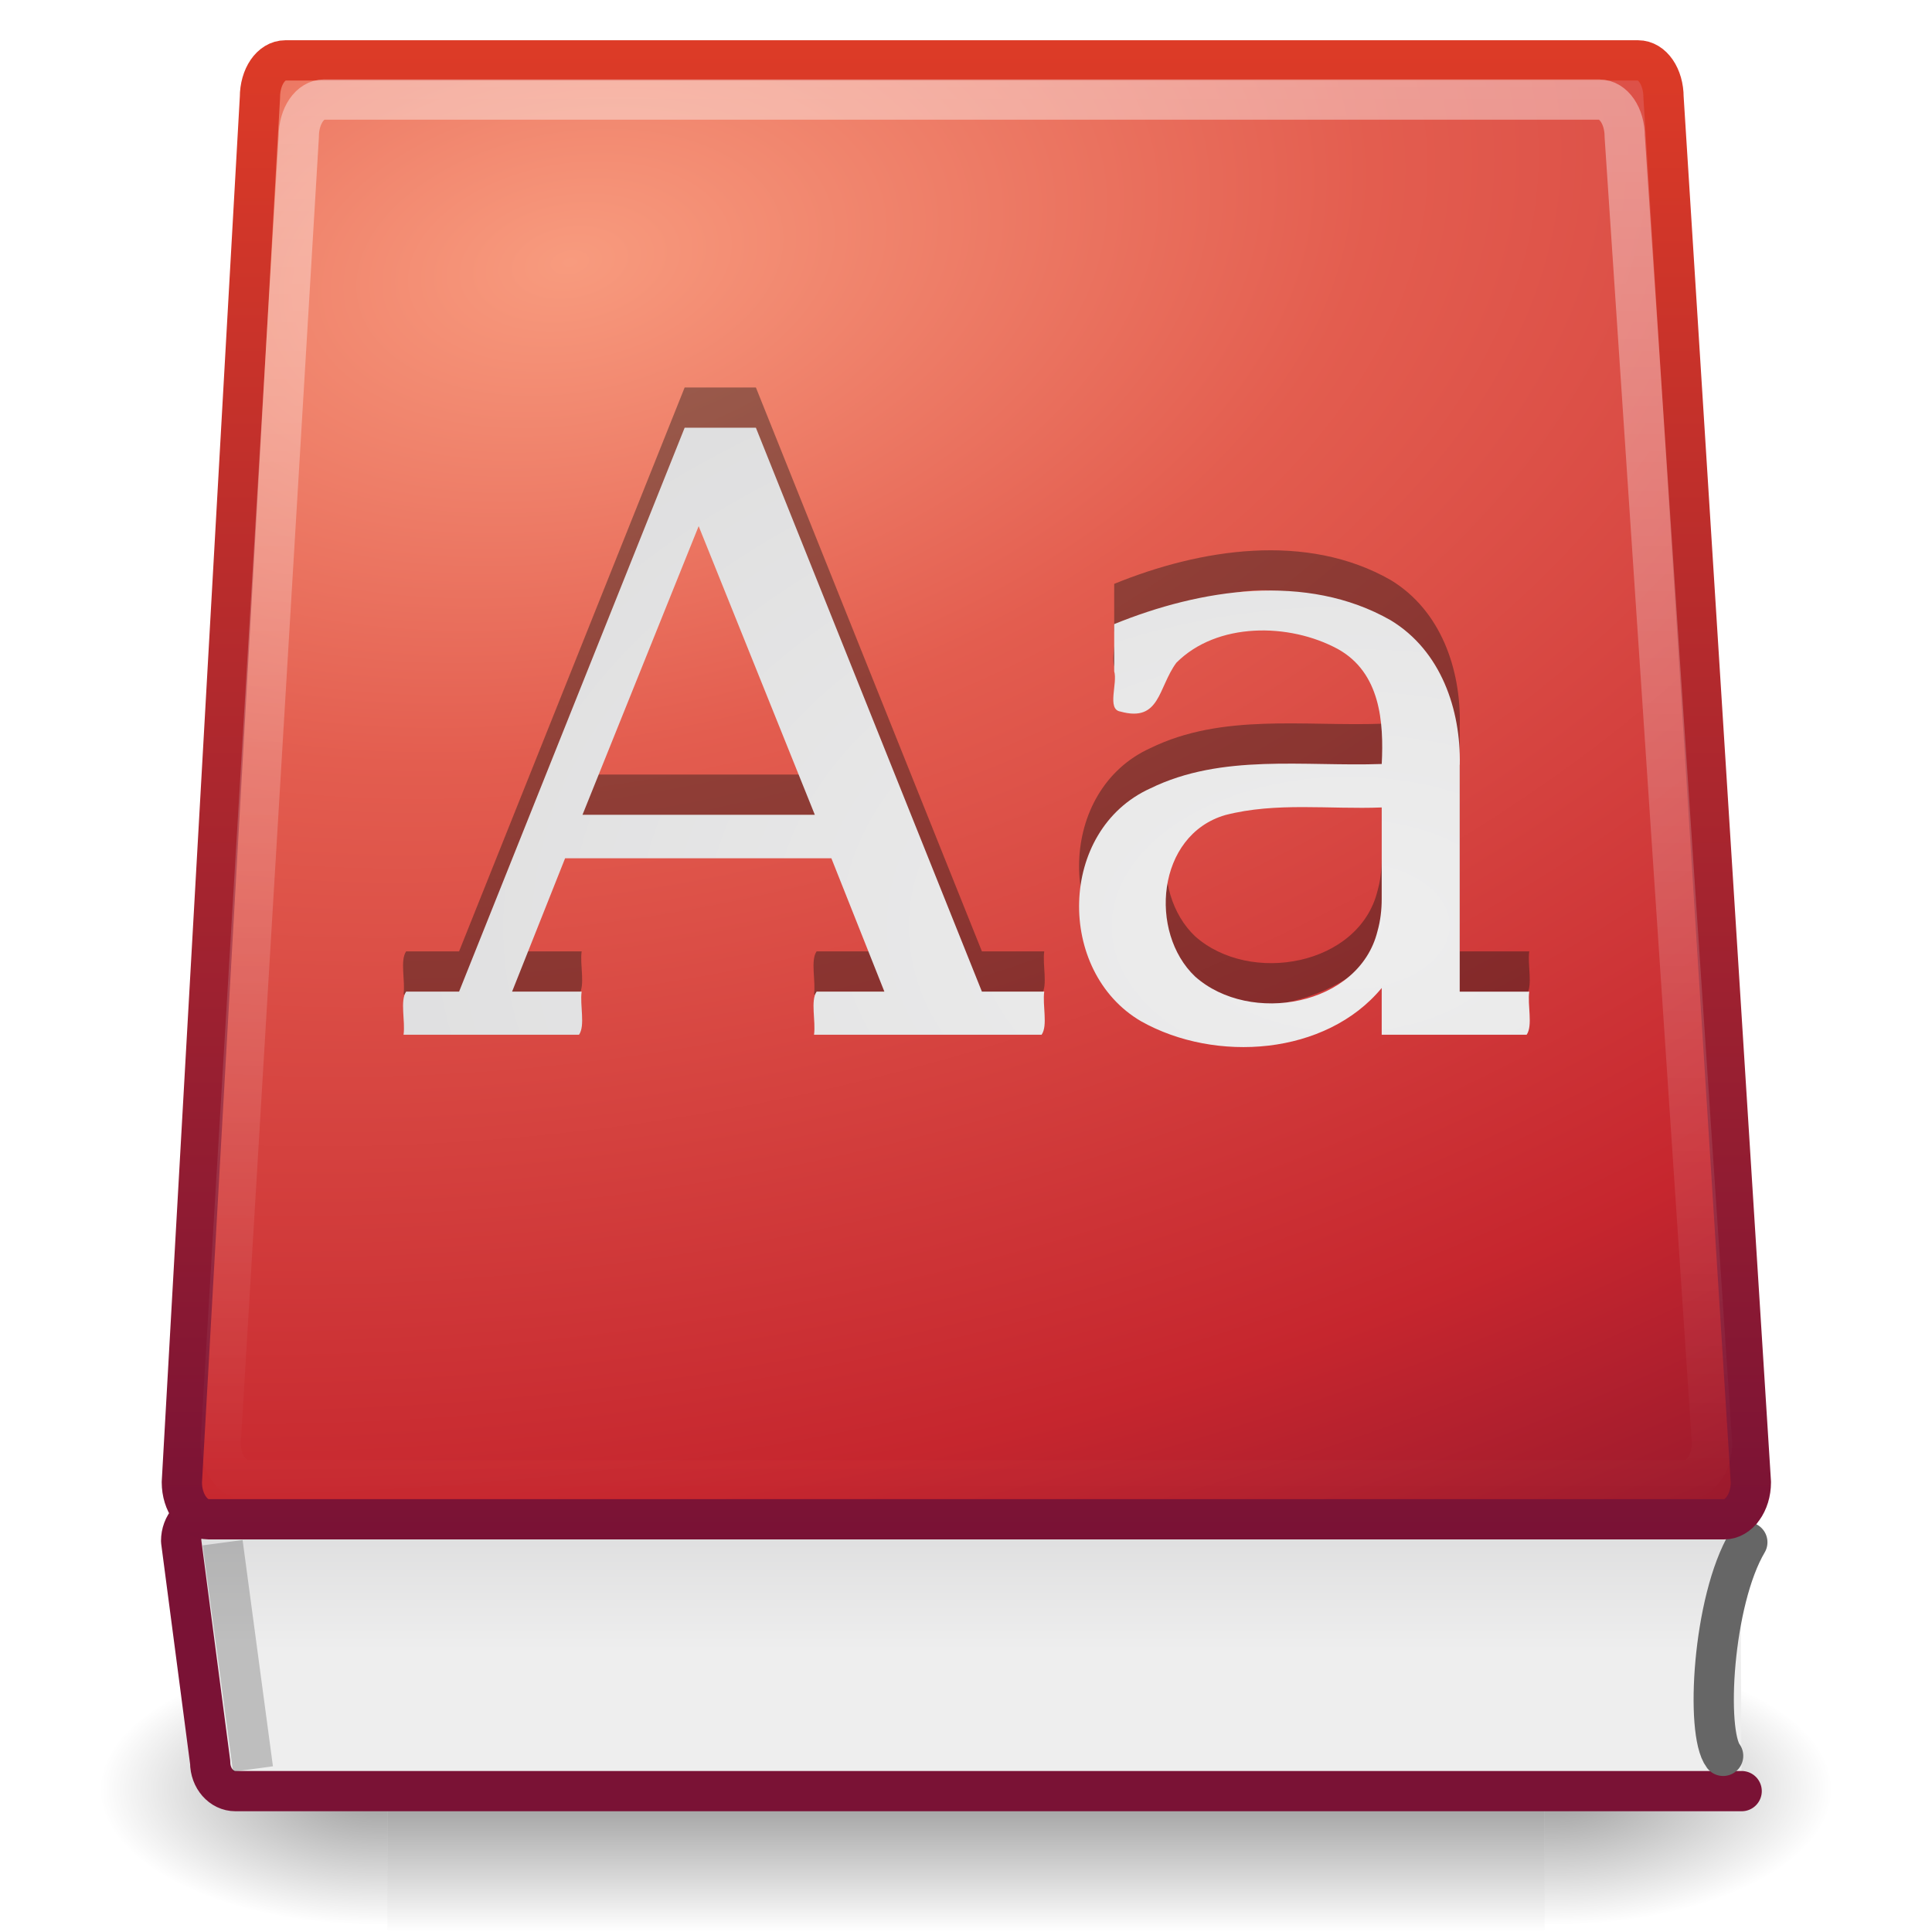
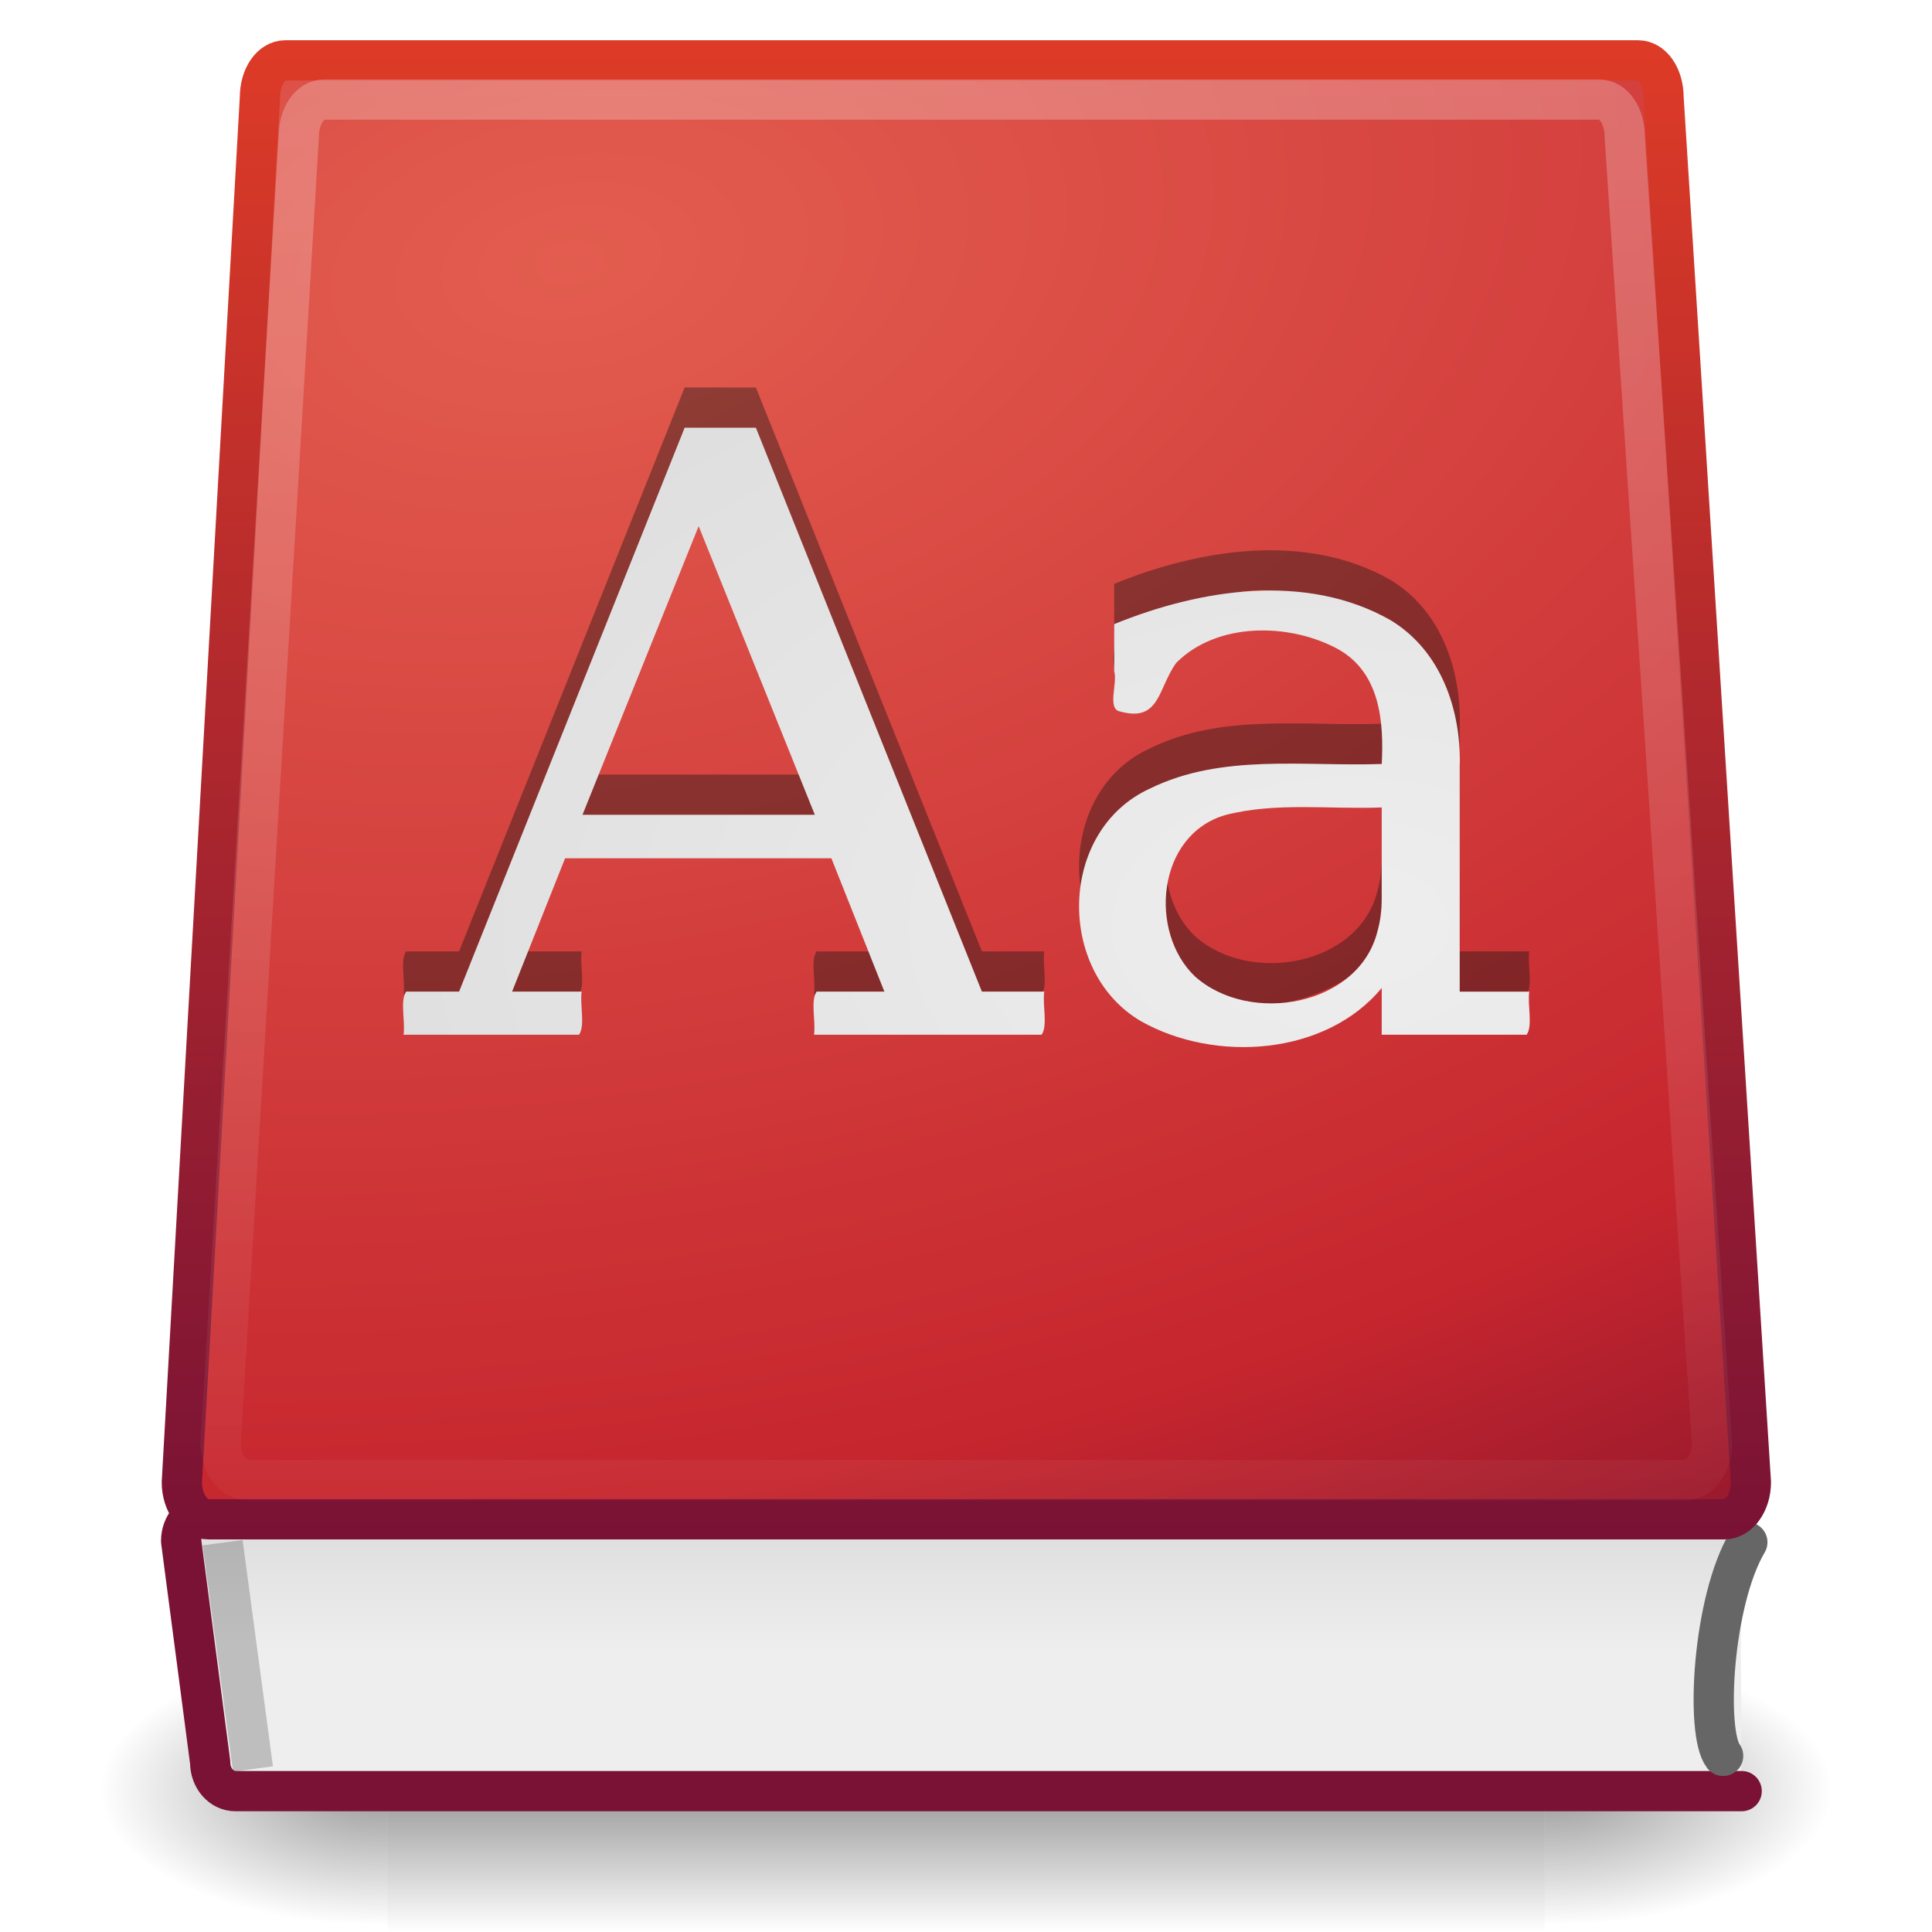
- <svg xmlns="http://www.w3.org/2000/svg" xmlns:xlink="http://www.w3.org/1999/xlink" width="48px" height="48px" id="svg4175" version="1.1">
+ <svg xmlns="http://www.w3.org/2000/svg" xmlns:xlink="http://www.w3.org/1999/xlink" version="1.1" width="48" height="48" id="svg4175">
  <defs id="defs4177">
-     <radialGradient xlink:href="#linearGradient2346" id="radialGradient4096" gradientUnits="userSpaceOnUse" gradientTransform="matrix(-0.00730508,-1.65404,2.625773,-0.01015361,-33.15921,52.94658)" cx="17.949" cy="25.435" fx="17.949" fy="25.435" r="13.428" />
+     <radialGradient cx="17.949" cy="25.435" r="13.428" fx="17.949" fy="25.435" id="radialGradient4096" xlink:href="#linearGradient2346" gradientUnits="userSpaceOnUse" gradientTransform="matrix(-0.00730508,-1.65404,2.625773,-0.01015361,-33.15921,52.94658)" />
    <linearGradient id="linearGradient2346">
-       <stop offset="0" style="stop-color:#eeeeee;stop-opacity:1" id="stop2348" />
-       <stop offset="1" style="stop-color:#d9d9da;stop-opacity:1" id="stop2350" />
+       <stop id="stop2348" style="stop-color:#eeeeee;stop-opacity:1" offset="0" />
+       <stop id="stop2350" style="stop-color:#d9d9da;stop-opacity:1" offset="1" />
    </linearGradient>
-     <linearGradient xlink:href="#linearGradient3211" id="linearGradient3033" gradientUnits="userSpaceOnUse" gradientTransform="matrix(0.9642369,0,0,0.9729203,-0.6552693,1.99877)" x1="25.579" y1="-0.026" x2="25.579" y2="36.394" />
+     <linearGradient x1="25.579" y1="-25.736" x2="25.579" y2="41.953" id="linearGradient3033" xlink:href="#linearGradient3211" gradientUnits="userSpaceOnUse" gradientTransform="matrix(0.9642369,0,0,0.9729203,-0.6552693,1.99877)" />
    <linearGradient id="linearGradient3211">
-       <stop offset="0" style="stop-color:white;stop-opacity:1" id="stop3213" />
-       <stop offset="1" style="stop-color:white;stop-opacity:0" id="stop3215" />
+       <stop id="stop3213" style="stop-color:#ffffff;stop-opacity:1" offset="0" />
+       <stop id="stop3215" style="stop-color:#ffffff;stop-opacity:0" offset="1" />
    </linearGradient>
-     <radialGradient xlink:href="#linearGradient3242" id="radialGradient3038" gradientUnits="userSpaceOnUse" gradientTransform="matrix(3.660839,-0.624941,0.3537217,2.210799,-157.2049,-12.99608)" cx="44.737" cy="21.47" fx="44.737" fy="21.47" r="20.714" />
+     <radialGradient cx="44.737" cy="21.47" r="20.714" fx="44.737" fy="21.47" id="radialGradient3038" xlink:href="#linearGradient3242" gradientUnits="userSpaceOnUse" gradientTransform="matrix(3.660839,-0.624941,0.3537217,2.210799,-157.2049,-12.99608)" />
    <linearGradient id="linearGradient3242">
-       <stop offset="0" style="stop-color:#f89b7e;stop-opacity:1" id="stop3244" />
-       <stop offset="0.262" style="stop-color:#e35d4f;stop-opacity:1" id="stop3246" />
-       <stop offset="0.661" style="stop-color:#c6262e;stop-opacity:1" id="stop3248" />
-       <stop offset="1" style="stop-color:#690b2c;stop-opacity:1" id="stop3250" />
+       <stop id="stop3246" style="stop-color:#e35d4f;stop-opacity:1" offset="0" />
+       <stop id="stop3248" style="stop-color:#c6262e;stop-opacity:1" offset="0.661" />
+       <stop id="stop3250" style="stop-color:#690b2c;stop-opacity:1" offset="1" />
    </linearGradient>
-     <linearGradient xlink:href="#linearGradient2490" id="linearGradient4093" x1="24.009" y1="38.246" x2="24.009" y2="1" gradientUnits="userSpaceOnUse" />
+     <linearGradient x1="24.009" y1="38.246" x2="24.009" y2="1" id="linearGradient4093" xlink:href="#linearGradient2490" gradientUnits="userSpaceOnUse" />
    <linearGradient id="linearGradient2490">
-       <stop offset="0" style="stop-color:#791235;stop-opacity:1" id="stop2492" />
-       <stop offset="1" style="stop-color:#dd3b27;stop-opacity:1" id="stop2494" />
+       <stop id="stop2492" style="stop-color:#791235;stop-opacity:1" offset="0" />
+       <stop id="stop2494" style="stop-color:#dd3b27;stop-opacity:1" offset="1" />
    </linearGradient>
-     <linearGradient xlink:href="#linearGradient2346" id="linearGradient3050" gradientUnits="userSpaceOnUse" gradientTransform="matrix(0.8943253,0,0,0.7168952,3.038702,11.69494)" x1="21.136" y1="40.885" x2="21.136" y2="35.298" />
-     <linearGradient xlink:href="#linearGradient5048" id="linearGradient3012" gradientUnits="userSpaceOnUse" gradientTransform="matrix(2.774389,0,0,1.969706,-1892.179,-872.8854)" x1="302.857" y1="366.648" x2="302.857" y2="609.505" />
+     <linearGradient x1="21.136" y1="40.885" x2="21.136" y2="35.298" id="linearGradient3050" xlink:href="#linearGradient2346" gradientUnits="userSpaceOnUse" gradientTransform="matrix(0.8943253,0,0,0.7168952,3.038702,11.69494)" />
+     <linearGradient x1="302.857" y1="366.648" x2="302.857" y2="609.505" id="linearGradient3012" xlink:href="#linearGradient5048" gradientUnits="userSpaceOnUse" gradientTransform="matrix(2.774389,0,0,1.969706,-1892.179,-872.8854)" />
    <linearGradient id="linearGradient5048">
      <stop id="stop5050" style="stop-color:#000000;stop-opacity:0" offset="0" />
      <stop id="stop5056" style="stop-color:#000000;stop-opacity:1" offset="0.5" />
      <stop id="stop5052" style="stop-color:#000000;stop-opacity:0" offset="1" />
    </linearGradient>
-     <radialGradient xlink:href="#linearGradient5060" id="radialGradient3014" gradientUnits="userSpaceOnUse" gradientTransform="matrix(2.774389,0,0,1.969706,-1891.633,-872.8854)" cx="605.714" cy="486.648" fx="605.714" fy="486.648" r="117.143" />
+     <radialGradient cx="605.714" cy="486.648" r="117.143" fx="605.714" fy="486.648" id="radialGradient3014" xlink:href="#linearGradient5060" gradientUnits="userSpaceOnUse" gradientTransform="matrix(2.774389,0,0,1.969706,-1891.633,-872.8854)" />
    <linearGradient id="linearGradient5060">
      <stop id="stop5062" style="stop-color:#000000;stop-opacity:1" offset="0" />
      <stop id="stop5064" style="stop-color:#000000;stop-opacity:0" offset="1" />
    </linearGradient>
-     <radialGradient r="117.143" fy="486.648" fx="605.714" cy="486.648" cx="605.714" gradientTransform="matrix(-2.774389,0,0,1.969706,112.7623,-872.8854)" gradientUnits="userSpaceOnUse" id="radialGradient4163" xlink:href="#linearGradient5060" />
+     <radialGradient cx="605.714" cy="486.648" r="117.143" fx="605.714" fy="486.648" id="radialGradient4163" xlink:href="#linearGradient5060" gradientUnits="userSpaceOnUse" gradientTransform="matrix(-2.774389,0,0,1.969706,112.7623,-872.8854)" />
  </defs>
  <g id="layer1">
    <g transform="matrix(0.02146165,0,0,0.01463898,43.08876,43.20339)" id="g8875">
      <rect width="1339.633" height="478.357" x="-1559.252" y="-150.697" id="rect8877" style="opacity:0.402;fill:url(#linearGradient3012);fill-opacity:1;fill-rule:nonzero;stroke:none;stroke-width:1;marker:none;visibility:visible;display:inline;overflow:visible" />
      <path d="m -219.619,-150.68 c 0,0 0,478.331 0,478.331 142.874,0.9 345.4,-107.17 345.4,-239.196 0,-132.027 -159.437,-239.135 -345.4,-239.135 z" id="path8879" style="opacity:0.402;fill:url(#radialGradient3014);fill-opacity:1;fill-rule:nonzero;stroke:none;stroke-width:1;marker:none;visibility:visible;display:inline;overflow:visible" />
      <path d="m -1559.252,-150.68 c 0,0 0,478.331 0,478.331 -142.874,0.9 -345.4,-107.17 -345.4,-239.196 0,-132.027 159.437,-239.135 345.4,-239.135 z" id="path8881" style="opacity:0.402;fill:url(#radialGradient4163);fill-opacity:1;fill-rule:nonzero;stroke:none;stroke-width:1;marker:none;visibility:visible;display:inline;overflow:visible" />
    </g>
    <path d="m 43.271,44.5 -37.422,0 c -0.347,0 -0.627,-0.318 -0.627,-0.713 L 4.5,38.286 c 0,-0.395 0.279,-0.713 0.627,-0.713 l 38.104,0" id="rect8840" style="fill:url(#linearGradient3050);fill-opacity:1;fill-rule:nonzero;stroke:#7a1235;stroke-width:1;stroke-linecap:round;stroke-linejoin:round;stroke-miterlimit:4;stroke-opacity:1;stroke-dasharray:none;stroke-dashoffset:0.06;marker:none;visibility:visible;display:inline;overflow:visible;enable-background:accumulate" />
    <path d="m 42.811,43.624 c -0.444,-0.582 -0.263,-3.849 0.601,-5.307" id="path9017" style="fill:none;stroke:#666666;stroke-width:1;stroke-linecap:round;stroke-linejoin:miter;stroke-miterlimit:4;stroke-opacity:1;stroke-dasharray:none" />
    <path d="m 7.09,1.5 c -0.355,0 -0.632,0.406 -0.632,0.92 L 4.518,36.826 c 0,0.514 0.304,0.92 0.659,0.92 l 37.664,0 c 0.355,1e-6 0.659,-0.406 0.659,-0.92 l -2.17,-34.406 c 1e-6,-0.514 -0.277,-0.92 -0.632,-0.92 l -33.608,0 z" id="rect8064" style="fill:url(#radialGradient3038);fill-opacity:1;fill-rule:nonzero;stroke:url(#linearGradient4093);stroke-width:1;stroke-linecap:round;stroke-linejoin:round;stroke-miterlimit:4;stroke-opacity:1;stroke-dasharray:none;stroke-dashoffset:0.06;marker:none;visibility:visible;display:inline;overflow:visible;enable-background:accumulate" />
    <path d="M 6.219,43.454 5.598,38.823" id="path3267" style="opacity:0.2;fill:none;stroke:#000000;stroke-width:1px;stroke-linecap:square;stroke-linejoin:miter;stroke-opacity:1" />
    <path d="m 8.055,2.473 c -0.355,0 -0.632,0.406 -0.632,0.92 L 5.482,35.853 c 0,0.514 0.304,0.92 0.659,0.92 l 35.735,0 c 0.355,1e-6 0.659,-0.406 0.659,-0.92 L 40.366,3.394 c 10e-7,-0.514 -0.277,-0.92 -0.632,-0.92 l -31.679,0 z" id="path2868" style="opacity:0.4;fill:none;stroke:url(#linearGradient3033);stroke-width:1;stroke-linecap:round;stroke-linejoin:round;stroke-miterlimit:4;stroke-opacity:1;stroke-dasharray:none;stroke-dashoffset:0.06;marker:none;visibility:visible;display:inline;overflow:visible;enable-background:accumulate" />
-     <path style="font-size:21.125px;font-style:normal;font-variant:normal;font-weight:normal;font-stretch:normal;opacity:0.4;fill:#141414;fill-opacity:1;stroke:none;font-family:Serif;-inkscape-font-specification:Serif" d="m 14.471,19.243 c 1.924,0 3.848,0 5.773,0 -0.962,-2.39 -1.924,-4.781 -2.886,-7.171 -0.962,2.39 -1.924,4.781 -2.886,7.171 z m -4.445,5.464 c 0.048,-0.332 -0.093,-0.845 0.065,-1.071 0.438,0 0.877,0 1.315,0 1.868,-4.67 3.736,-9.339 5.604,-14.009 0.59,0 1.18,0 1.77,0 1.872,4.67 3.743,9.339 5.615,14.009 0.516,0 1.032,0 1.549,0 -0.048,0.332 0.093,0.845 -0.065,1.071 -1.885,0 -3.77,0 -5.655,0 0.048,-0.332 -0.093,-0.845 0.065,-1.071 0.561,0 1.122,0 1.683,0 -0.439,-1.104 -0.878,-2.209 -1.317,-3.313 -2.205,0 -4.41,0 -6.615,0 -0.439,1.104 -0.878,2.209 -1.317,3.313 0.576,0 1.152,0 1.728,0 -0.048,0.332 0.093,0.845 -0.065,1.071 -1.453,0 -2.906,0 -4.359,0 z m 24.302,-3.373 c 0,-0.758 0,-1.515 0,-2.273 -1.295,0.051 -2.622,-0.138 -3.887,0.189 -1.71,0.5 -1.906,2.917 -0.748,4.013 1.366,1.214 4.072,0.728 4.53,-1.127 0.074,-0.261 0.105,-0.532 0.105,-0.802 z m 1.938,-3.333 c 0,1.879 0,3.757 0,5.636 0.576,0 1.152,0 1.728,0 -0.048,0.332 0.093,0.845 -0.065,1.071 -1.2,0 -2.4,0 -3.601,0 0,-0.387 0,-0.774 0,-1.162 -1.387,1.678 -4.13,1.867 -5.977,0.828 -2.117,-1.235 -2.065,-4.746 0.227,-5.786 1.784,-0.874 3.825,-0.539 5.751,-0.607 0.053,-1.041 -0.033,-2.268 -1.09,-2.856 -1.214,-0.657 -3.005,-0.671 -4.013,0.341 -0.457,0.62 -0.401,1.486 -1.391,1.212 -0.342,-0.054 -0.063,-0.705 -0.153,-1 0,-0.391 0,-0.781 0,-1.172 2.135,-0.871 4.778,-1.291 6.87,-0.095 1.255,0.76 1.743,2.228 1.716,3.589 z" id="text3323-5" />
-     <path style="font-size:21.125px;font-style:normal;font-variant:normal;font-weight:normal;font-stretch:normal;fill:url(#radialGradient4096);fill-opacity:1;stroke:none;font-family:Serif;-inkscape-font-specification:Serif" d="m 14.471,20.243 c 1.924,0 3.848,0 5.773,0 -0.962,-2.39 -1.924,-4.781 -2.886,-7.171 -0.962,2.39 -1.924,4.781 -2.886,7.171 z m -4.445,5.464 c 0.048,-0.332 -0.093,-0.845 0.065,-1.071 0.438,0 0.877,0 1.315,0 1.868,-4.67 3.736,-9.339 5.604,-14.009 0.59,0 1.18,0 1.77,0 1.872,4.67 3.743,9.339 5.615,14.009 0.516,0 1.032,0 1.549,0 -0.048,0.332 0.093,0.845 -0.065,1.071 -1.885,0 -3.77,0 -5.655,0 0.048,-0.332 -0.093,-0.845 0.065,-1.071 0.561,0 1.122,0 1.683,0 -0.439,-1.104 -0.878,-2.209 -1.317,-3.313 -2.205,0 -4.41,0 -6.615,0 -0.439,1.104 -0.878,2.209 -1.317,3.313 0.576,0 1.152,0 1.728,0 -0.048,0.332 0.093,0.845 -0.065,1.071 -1.453,0 -2.906,0 -4.359,0 z m 24.302,-3.373 c 0,-0.758 0,-1.515 0,-2.273 -1.295,0.051 -2.622,-0.138 -3.887,0.189 -1.71,0.5 -1.906,2.917 -0.748,4.013 1.366,1.214 4.072,0.728 4.53,-1.127 0.074,-0.261 0.105,-0.532 0.105,-0.802 z m 1.938,-3.333 c 0,1.879 0,3.757 0,5.636 0.576,0 1.152,0 1.728,0 -0.048,0.332 0.093,0.845 -0.065,1.071 -1.2,0 -2.4,0 -3.601,0 0,-0.387 0,-0.774 0,-1.162 -1.387,1.678 -4.13,1.867 -5.977,0.828 -2.117,-1.235 -2.065,-4.746 0.227,-5.786 1.784,-0.874 3.825,-0.539 5.751,-0.607 0.053,-1.041 -0.033,-2.268 -1.09,-2.856 -1.214,-0.657 -3.005,-0.671 -4.013,0.341 -0.457,0.62 -0.401,1.486 -1.391,1.212 -0.342,-0.054 -0.063,-0.705 -0.153,-1 0,-0.391 0,-0.781 0,-1.172 2.135,-0.871 4.778,-1.291 6.87,-0.095 1.255,0.76 1.743,2.228 1.716,3.589 z" id="text2537-9" />
+     <path d="m 14.471,19.243 c 1.924,0 3.848,0 5.773,0 -0.962,-2.39 -1.924,-4.781 -2.886,-7.171 -0.962,2.39 -1.924,4.781 -2.886,7.171 z m -4.445,5.464 c 0.048,-0.332 -0.093,-0.845 0.065,-1.071 0.438,0 0.877,0 1.315,0 1.868,-4.67 3.736,-9.339 5.604,-14.009 0.59,0 1.18,0 1.77,0 1.872,4.67 3.743,9.339 5.615,14.009 0.516,0 1.032,0 1.549,0 -0.048,0.332 0.093,0.845 -0.065,1.071 -1.885,0 -3.77,0 -5.655,0 0.048,-0.332 -0.093,-0.845 0.065,-1.071 0.561,0 1.122,0 1.683,0 -0.439,-1.104 -0.878,-2.209 -1.317,-3.313 -2.205,0 -4.41,0 -6.615,0 -0.439,1.104 -0.878,2.209 -1.317,3.313 0.576,0 1.152,0 1.728,0 -0.048,0.332 0.093,0.845 -0.065,1.071 -1.453,0 -2.906,0 -4.359,0 z m 24.302,-3.373 c 0,-0.758 0,-1.515 0,-2.273 -1.295,0.051 -2.622,-0.138 -3.887,0.189 -1.71,0.5 -1.906,2.917 -0.748,4.013 1.366,1.214 4.072,0.728 4.53,-1.127 0.074,-0.261 0.105,-0.532 0.105,-0.802 z m 1.938,-3.333 c 0,1.879 0,3.757 0,5.636 0.576,0 1.152,0 1.728,0 -0.048,0.332 0.093,0.845 -0.065,1.071 -1.2,0 -2.4,0 -3.601,0 0,-0.387 0,-0.774 0,-1.162 -1.387,1.678 -4.13,1.867 -5.977,0.828 -2.117,-1.235 -2.065,-4.746 0.227,-5.786 1.784,-0.874 3.825,-0.539 5.751,-0.607 0.053,-1.041 -0.033,-2.268 -1.09,-2.856 -1.214,-0.657 -3.005,-0.671 -4.013,0.341 -0.457,0.62 -0.401,1.486 -1.391,1.212 -0.342,-0.054 -0.063,-0.705 -0.153,-1 0,-0.391 0,-0.781 0,-1.172 2.135,-0.871 4.778,-1.291 6.87,-0.095 1.255,0.76 1.743,2.228 1.716,3.589 z" id="text3323-5" style="font-size:21.125px;font-style:normal;font-variant:normal;font-weight:normal;font-stretch:normal;opacity:0.4;fill:#141414;fill-opacity:1;stroke:none;font-family:Serif;-inkscape-font-specification:Serif" />
+     <path d="m 14.471,20.243 c 1.924,0 3.848,0 5.773,0 -0.962,-2.39 -1.924,-4.781 -2.886,-7.171 -0.962,2.39 -1.924,4.781 -2.886,7.171 z m -4.445,5.464 c 0.048,-0.332 -0.093,-0.845 0.065,-1.071 0.438,0 0.877,0 1.315,0 1.868,-4.67 3.736,-9.339 5.604,-14.009 0.59,0 1.18,0 1.77,0 1.872,4.67 3.743,9.339 5.615,14.009 0.516,0 1.032,0 1.549,0 -0.048,0.332 0.093,0.845 -0.065,1.071 -1.885,0 -3.77,0 -5.655,0 0.048,-0.332 -0.093,-0.845 0.065,-1.071 0.561,0 1.122,0 1.683,0 -0.439,-1.104 -0.878,-2.209 -1.317,-3.313 -2.205,0 -4.41,0 -6.615,0 -0.439,1.104 -0.878,2.209 -1.317,3.313 0.576,0 1.152,0 1.728,0 -0.048,0.332 0.093,0.845 -0.065,1.071 -1.453,0 -2.906,0 -4.359,0 z m 24.302,-3.373 c 0,-0.758 0,-1.515 0,-2.273 -1.295,0.051 -2.622,-0.138 -3.887,0.189 -1.71,0.5 -1.906,2.917 -0.748,4.013 1.366,1.214 4.072,0.728 4.53,-1.127 0.074,-0.261 0.105,-0.532 0.105,-0.802 z m 1.938,-3.333 c 0,1.879 0,3.757 0,5.636 0.576,0 1.152,0 1.728,0 -0.048,0.332 0.093,0.845 -0.065,1.071 -1.2,0 -2.4,0 -3.601,0 0,-0.387 0,-0.774 0,-1.162 -1.387,1.678 -4.13,1.867 -5.977,0.828 -2.117,-1.235 -2.065,-4.746 0.227,-5.786 1.784,-0.874 3.825,-0.539 5.751,-0.607 0.053,-1.041 -0.033,-2.268 -1.09,-2.856 -1.214,-0.657 -3.005,-0.671 -4.013,0.341 -0.457,0.62 -0.401,1.486 -1.391,1.212 -0.342,-0.054 -0.063,-0.705 -0.153,-1 0,-0.391 0,-0.781 0,-1.172 2.135,-0.871 4.778,-1.291 6.87,-0.095 1.255,0.76 1.743,2.228 1.716,3.589 z" id="text2537-9" style="font-size:21.125px;font-style:normal;font-variant:normal;font-weight:normal;font-stretch:normal;fill:url(#radialGradient4096);fill-opacity:1;stroke:none;font-family:Serif;-inkscape-font-specification:Serif" />
  </g>
</svg>
